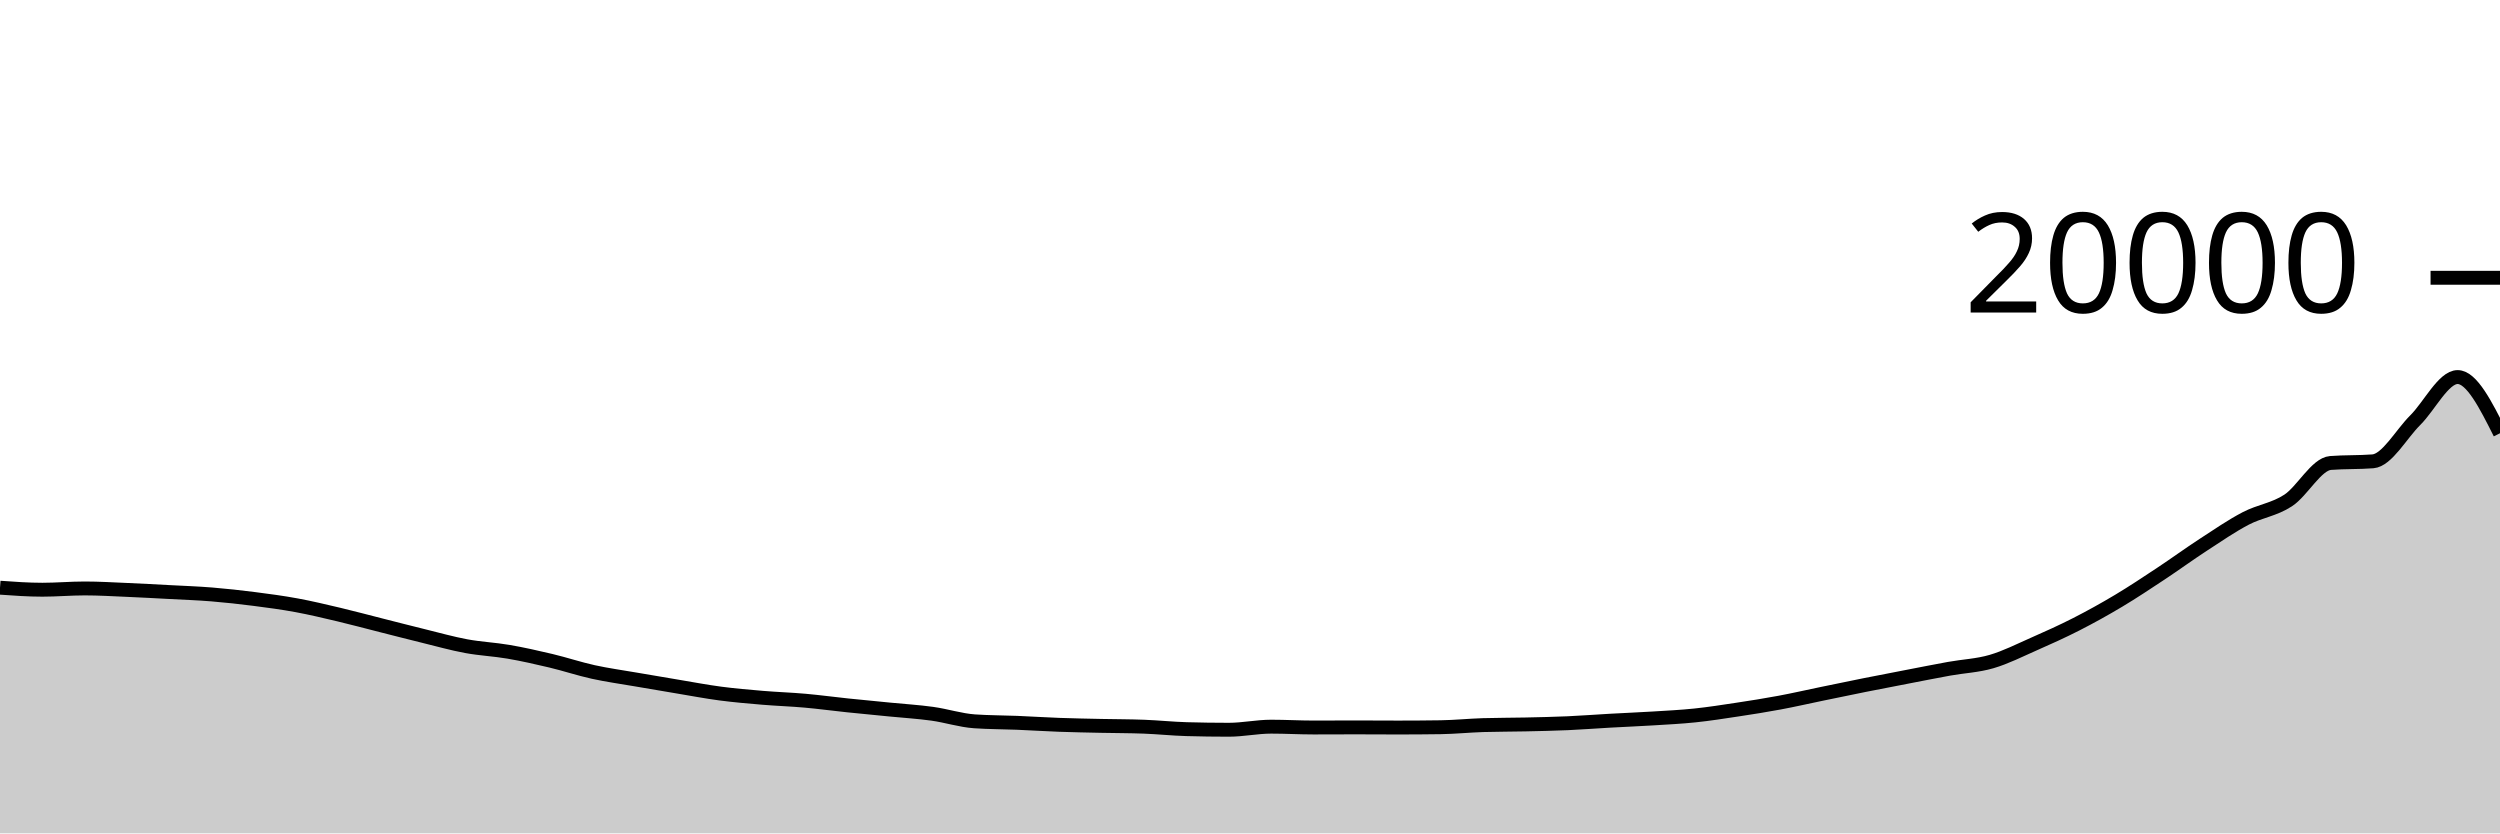
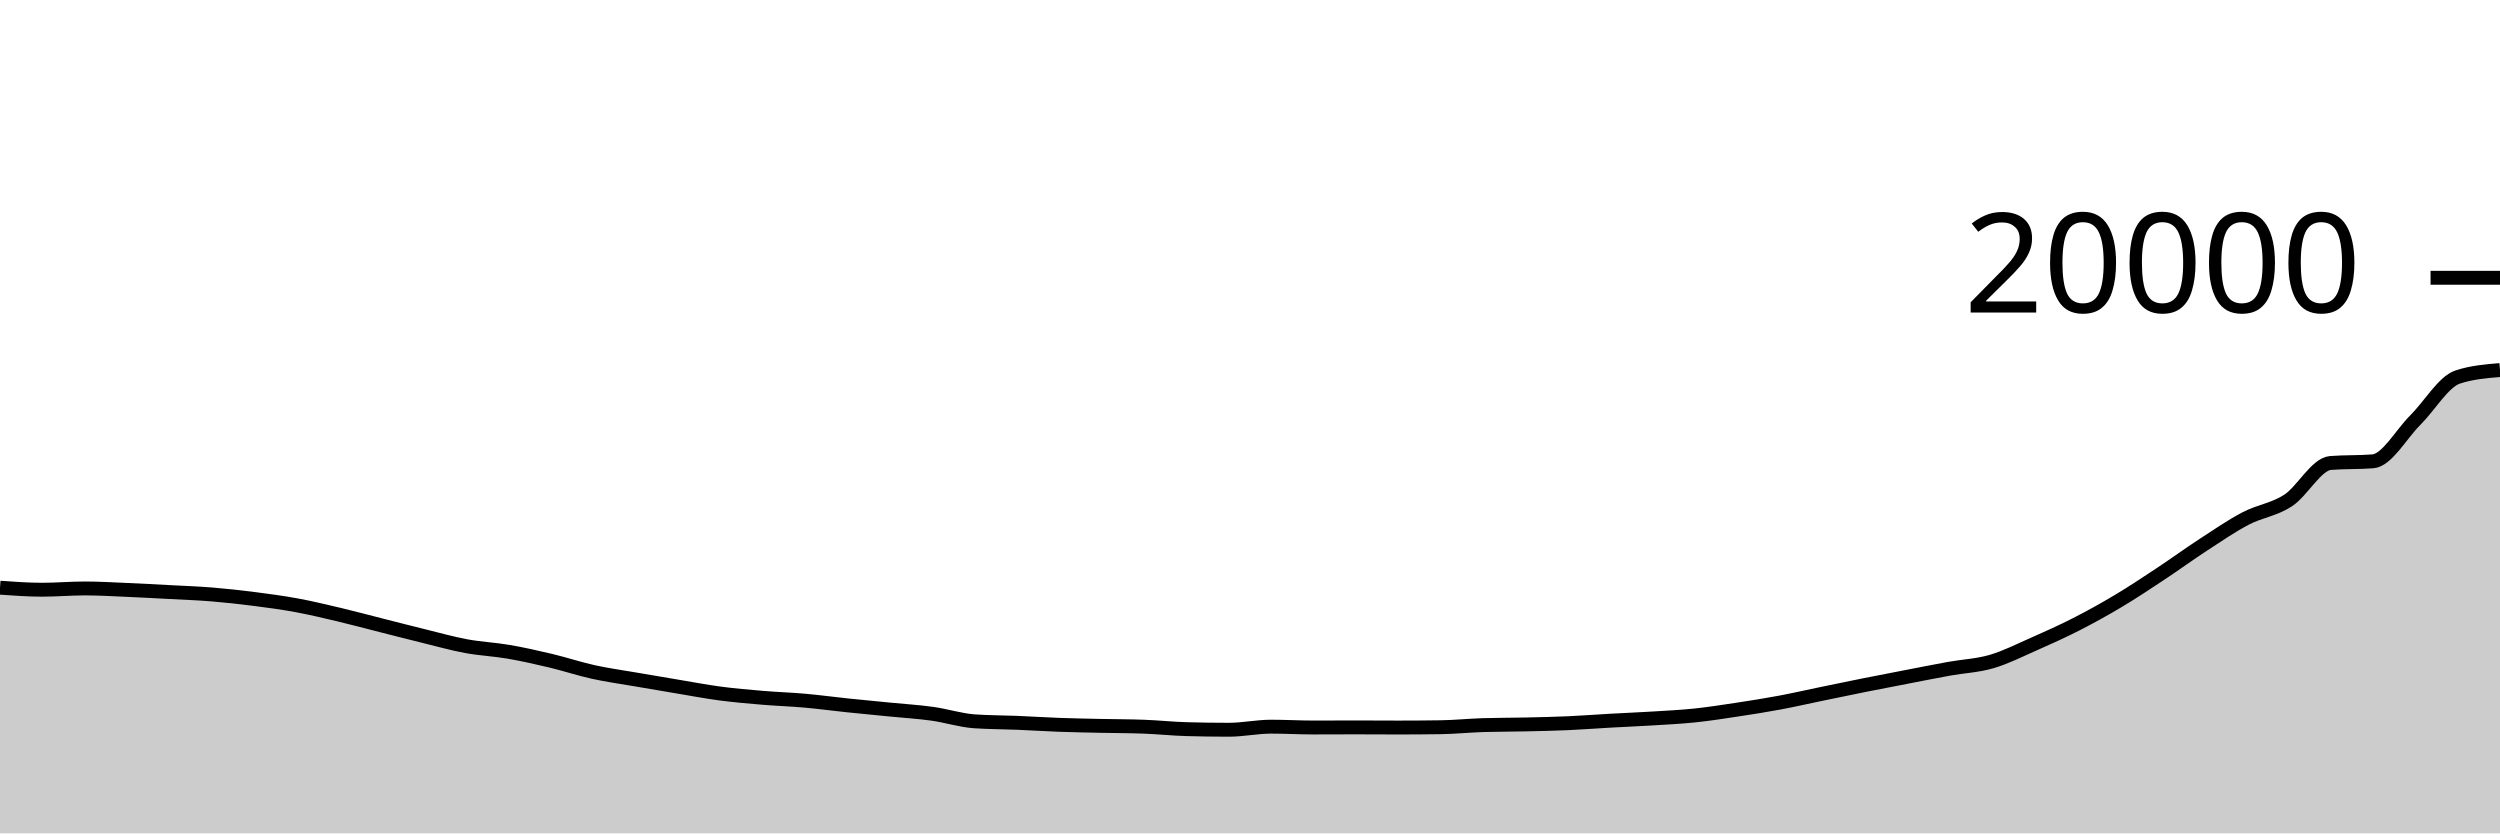
<svg xmlns="http://www.w3.org/2000/svg" viewBox="0 0 180 60">
  <g transform="translate(0,20)">
-     <path class="area" fill="rgba(0, 0, 0, 0.2)" d="M0,22.314C1.017,22.387,2.034,22.46,3.051,22.46C4.068,22.46,5.085,22.368,6.102,22.368C7.119,22.368,8.136,22.431,9.153,22.474C10.169,22.517,11.186,22.574,12.203,22.628C13.22,22.682,14.237,22.717,15.254,22.8C16.271,22.883,17.288,22.996,18.305,23.126C19.322,23.256,20.339,23.392,21.356,23.58C22.373,23.768,23.39,24.011,24.407,24.252C25.424,24.493,26.441,24.769,27.458,25.026C28.475,25.283,29.492,25.547,30.508,25.796C31.525,26.045,32.542,26.333,33.559,26.522C34.576,26.711,35.593,26.753,36.61,26.928C37.627,27.103,38.644,27.332,39.661,27.574C40.678,27.816,41.695,28.158,42.712,28.382C43.729,28.606,44.746,28.744,45.763,28.92C46.78,29.096,47.797,29.269,48.814,29.438C49.831,29.607,50.847,29.802,51.864,29.936C52.881,30.07,53.898,30.156,54.915,30.242C55.932,30.328,56.949,30.359,57.966,30.45C58.983,30.541,60,30.68,61.017,30.786C62.034,30.892,63.051,30.987,64.068,31.088C65.085,31.189,66.102,31.249,67.119,31.39C68.136,31.531,69.153,31.865,70.169,31.936C71.186,32.007,72.203,32,73.22,32.042C74.237,32.084,75.254,32.151,76.271,32.188C77.288,32.225,78.305,32.242,79.322,32.264C80.339,32.286,81.356,32.283,82.373,32.322C83.39,32.361,84.407,32.469,85.424,32.498C86.441,32.527,87.458,32.542,88.475,32.542C89.492,32.542,90.508,32.32,91.525,32.32C92.542,32.32,93.559,32.38,94.576,32.38C95.593,32.38,96.61,32.372,97.627,32.372C98.644,32.372,99.661,32.382,100.678,32.382C101.695,32.382,102.712,32.375,103.729,32.36C104.746,32.345,105.763,32.24,106.78,32.208C107.797,32.176,108.814,32.183,109.831,32.16C110.847,32.137,111.864,32.117,112.881,32.072C113.898,32.027,114.915,31.947,115.932,31.89C116.949,31.833,117.966,31.793,118.983,31.73C120,31.667,121.017,31.618,122.034,31.512C123.051,31.406,124.068,31.246,125.085,31.092C126.102,30.938,127.119,30.778,128.136,30.588C129.153,30.398,130.169,30.164,131.186,29.954C132.203,29.744,133.22,29.531,134.237,29.328C135.254,29.125,136.271,28.93,137.288,28.734C138.305,28.538,139.322,28.334,140.339,28.15C141.356,27.966,142.373,27.929,143.39,27.632C144.407,27.335,145.424,26.818,146.441,26.37C147.458,25.922,148.475,25.465,149.492,24.946C150.508,24.427,151.525,23.864,152.542,23.256C153.559,22.648,154.576,21.971,155.593,21.298C156.61,20.625,157.627,19.882,158.644,19.22C159.661,18.558,160.678,17.857,161.695,17.326C162.712,16.795,163.729,16.699,164.746,16.034C165.763,15.369,166.78,13.413,167.797,13.334C168.814,13.255,169.831,13.295,170.847,13.216C171.864,13.137,172.881,11.263,173.898,10.252C174.915,9.241,175.932,7.148,176.949,7.148C177.966,7.148,178.983,9.171,180,11.194L180,40C178.983,40,177.966,40,176.949,40C175.932,40,174.915,40,173.898,40C172.881,40,171.864,40,170.847,40C169.831,40,168.814,40,167.797,40C166.78,40,165.763,40,164.746,40C163.729,40,162.712,40,161.695,40C160.678,40,159.661,40,158.644,40C157.627,40,156.61,40,155.593,40C154.576,40,153.559,40,152.542,40C151.525,40,150.508,40,149.492,40C148.475,40,147.458,40,146.441,40C145.424,40,144.407,40,143.39,40C142.373,40,141.356,40,140.339,40C139.322,40,138.305,40,137.288,40C136.271,40,135.254,40,134.237,40C133.22,40,132.203,40,131.186,40C130.169,40,129.153,40,128.136,40C127.119,40,126.102,40,125.085,40C124.068,40,123.051,40,122.034,40C121.017,40,120,40,118.983,40C117.966,40,116.949,40,115.932,40C114.915,40,113.898,40,112.881,40C111.864,40,110.847,40,109.831,40C108.814,40,107.797,40,106.78,40C105.763,40,104.746,40,103.729,40C102.712,40,101.695,40,100.678,40C99.661,40,98.644,40,97.627,40C96.61,40,95.593,40,94.576,40C93.559,40,92.542,40,91.525,40C90.508,40,89.492,40,88.475,40C87.458,40,86.441,40,85.424,40C84.407,40,83.39,40,82.373,40C81.356,40,80.339,40,79.322,40C78.305,40,77.288,40,76.271,40C75.254,40,74.237,40,73.22,40C72.203,40,71.186,40,70.169,40C69.153,40,68.136,40,67.119,40C66.102,40,65.085,40,64.068,40C63.051,40,62.034,40,61.017,40C60,40,58.983,40,57.966,40C56.949,40,55.932,40,54.915,40C53.898,40,52.881,40,51.864,40C50.847,40,49.831,40,48.814,40C47.797,40,46.78,40,45.763,40C44.746,40,43.729,40,42.712,40C41.695,40,40.678,40,39.661,40C38.644,40,37.627,40,36.61,40C35.593,40,34.576,40,33.559,40C32.542,40,31.525,40,30.508,40C29.492,40,28.475,40,27.458,40C26.441,40,25.424,40,24.407,40C23.39,40,22.373,40,21.356,40C20.339,40,19.322,40,18.305,40C17.288,40,16.271,40,15.254,40C14.237,40,13.22,40,12.203,40C11.186,40,10.169,40,9.153,40C8.136,40,7.119,40,6.102,40C5.085,40,4.068,40,3.051,40C2.034,40,1.017,40,0,40Z" />
-     <path class="line" stroke="black" fill="none" d="M0,22.314C1.017,22.387,2.034,22.46,3.051,22.46C4.068,22.46,5.085,22.368,6.102,22.368C7.119,22.368,8.136,22.431,9.153,22.474C10.169,22.517,11.186,22.574,12.203,22.628C13.22,22.682,14.237,22.717,15.254,22.8C16.271,22.883,17.288,22.996,18.305,23.126C19.322,23.256,20.339,23.392,21.356,23.58C22.373,23.768,23.39,24.011,24.407,24.252C25.424,24.493,26.441,24.769,27.458,25.026C28.475,25.283,29.492,25.547,30.508,25.796C31.525,26.045,32.542,26.333,33.559,26.522C34.576,26.711,35.593,26.753,36.61,26.928C37.627,27.103,38.644,27.332,39.661,27.574C40.678,27.816,41.695,28.158,42.712,28.382C43.729,28.606,44.746,28.744,45.763,28.92C46.78,29.096,47.797,29.269,48.814,29.438C49.831,29.607,50.847,29.802,51.864,29.936C52.881,30.07,53.898,30.156,54.915,30.242C55.932,30.328,56.949,30.359,57.966,30.45C58.983,30.541,60,30.68,61.017,30.786C62.034,30.892,63.051,30.987,64.068,31.088C65.085,31.189,66.102,31.249,67.119,31.39C68.136,31.531,69.153,31.865,70.169,31.936C71.186,32.007,72.203,32,73.22,32.042C74.237,32.084,75.254,32.151,76.271,32.188C77.288,32.225,78.305,32.242,79.322,32.264C80.339,32.286,81.356,32.283,82.373,32.322C83.39,32.361,84.407,32.469,85.424,32.498C86.441,32.527,87.458,32.542,88.475,32.542C89.492,32.542,90.508,32.32,91.525,32.32C92.542,32.32,93.559,32.38,94.576,32.38C95.593,32.38,96.61,32.372,97.627,32.372C98.644,32.372,99.661,32.382,100.678,32.382C101.695,32.382,102.712,32.375,103.729,32.36C104.746,32.345,105.763,32.24,106.78,32.208C107.797,32.176,108.814,32.183,109.831,32.16C110.847,32.137,111.864,32.117,112.881,32.072C113.898,32.027,114.915,31.947,115.932,31.89C116.949,31.833,117.966,31.793,118.983,31.73C120,31.667,121.017,31.618,122.034,31.512C123.051,31.406,124.068,31.246,125.085,31.092C126.102,30.938,127.119,30.778,128.136,30.588C129.153,30.398,130.169,30.164,131.186,29.954C132.203,29.744,133.22,29.531,134.237,29.328C135.254,29.125,136.271,28.93,137.288,28.734C138.305,28.538,139.322,28.334,140.339,28.15C141.356,27.966,142.373,27.929,143.39,27.632C144.407,27.335,145.424,26.818,146.441,26.37C147.458,25.922,148.475,25.465,149.492,24.946C150.508,24.427,151.525,23.864,152.542,23.256C153.559,22.648,154.576,21.971,155.593,21.298C156.61,20.625,157.627,19.882,158.644,19.22C159.661,18.558,160.678,17.857,161.695,17.326C162.712,16.795,163.729,16.699,164.746,16.034C165.763,15.369,166.78,13.413,167.797,13.334C168.814,13.255,169.831,13.295,170.847,13.216C171.864,13.137,172.881,11.263,173.898,10.252C174.915,9.241,175.932,7.148,176.949,7.148C177.966,7.148,178.983,9.171,180,11.194" />
+     <path class="area" fill="rgba(0, 0, 0, 0.2)" d="M0,22.314C1.017,22.387,2.034,22.46,3.051,22.46C4.068,22.46,5.085,22.368,6.102,22.368C7.119,22.368,8.136,22.431,9.153,22.474C10.169,22.517,11.186,22.574,12.203,22.628C13.22,22.682,14.237,22.717,15.254,22.8C16.271,22.883,17.288,22.996,18.305,23.126C19.322,23.256,20.339,23.392,21.356,23.58C22.373,23.768,23.39,24.011,24.407,24.252C25.424,24.493,26.441,24.769,27.458,25.026C28.475,25.283,29.492,25.547,30.508,25.796C31.525,26.045,32.542,26.333,33.559,26.522C34.576,26.711,35.593,26.753,36.61,26.928C37.627,27.103,38.644,27.332,39.661,27.574C40.678,27.816,41.695,28.158,42.712,28.382C43.729,28.606,44.746,28.744,45.763,28.92C46.78,29.096,47.797,29.269,48.814,29.438C49.831,29.607,50.847,29.802,51.864,29.936C52.881,30.07,53.898,30.156,54.915,30.242C55.932,30.328,56.949,30.359,57.966,30.45C58.983,30.541,60,30.68,61.017,30.786C62.034,30.892,63.051,30.987,64.068,31.088C65.085,31.189,66.102,31.249,67.119,31.39C68.136,31.531,69.153,31.865,70.169,31.936C71.186,32.007,72.203,32,73.22,32.042C74.237,32.084,75.254,32.151,76.271,32.188C77.288,32.225,78.305,32.242,79.322,32.264C80.339,32.286,81.356,32.283,82.373,32.322C83.39,32.361,84.407,32.469,85.424,32.498C86.441,32.527,87.458,32.542,88.475,32.542C89.492,32.542,90.508,32.32,91.525,32.32C92.542,32.32,93.559,32.38,94.576,32.38C95.593,32.38,96.61,32.372,97.627,32.372C98.644,32.372,99.661,32.382,100.678,32.382C101.695,32.382,102.712,32.375,103.729,32.36C104.746,32.345,105.763,32.24,106.78,32.208C107.797,32.176,108.814,32.183,109.831,32.16C110.847,32.137,111.864,32.117,112.881,32.072C113.898,32.027,114.915,31.947,115.932,31.89C116.949,31.833,117.966,31.793,118.983,31.73C120,31.667,121.017,31.618,122.034,31.512C123.051,31.406,124.068,31.246,125.085,31.092C126.102,30.938,127.119,30.778,128.136,30.588C129.153,30.398,130.169,30.164,131.186,29.954C132.203,29.744,133.22,29.531,134.237,29.328C135.254,29.125,136.271,28.93,137.288,28.734C138.305,28.538,139.322,28.334,140.339,28.15C141.356,27.966,142.373,27.929,143.39,27.632C144.407,27.335,145.424,26.818,146.441,26.37C147.458,25.922,148.475,25.465,149.492,24.946C150.508,24.427,151.525,23.864,152.542,23.256C153.559,22.648,154.576,21.971,155.593,21.298C156.61,20.625,157.627,19.882,158.644,19.22C159.661,18.558,160.678,17.857,161.695,17.326C162.712,16.795,163.729,16.699,164.746,16.034C165.763,15.369,166.78,13.413,167.797,13.334C168.814,13.255,169.831,13.295,170.847,13.216C171.864,13.137,172.881,11.263,173.898,10.252C174.915,9.241,175.932,7.484,176.949,7.148C177.966,6.812,178.983,6.728,180,6.644L180,40C178.983,40,177.966,40,176.949,40C175.932,40,174.915,40,173.898,40C172.881,40,171.864,40,170.847,40C169.831,40,168.814,40,167.797,40C166.78,40,165.763,40,164.746,40C163.729,40,162.712,40,161.695,40C160.678,40,159.661,40,158.644,40C157.627,40,156.61,40,155.593,40C154.576,40,153.559,40,152.542,40C151.525,40,150.508,40,149.492,40C148.475,40,147.458,40,146.441,40C145.424,40,144.407,40,143.39,40C142.373,40,141.356,40,140.339,40C139.322,40,138.305,40,137.288,40C136.271,40,135.254,40,134.237,40C133.22,40,132.203,40,131.186,40C130.169,40,129.153,40,128.136,40C127.119,40,126.102,40,125.085,40C124.068,40,123.051,40,122.034,40C121.017,40,120,40,118.983,40C117.966,40,116.949,40,115.932,40C114.915,40,113.898,40,112.881,40C111.864,40,110.847,40,109.831,40C108.814,40,107.797,40,106.78,40C105.763,40,104.746,40,103.729,40C102.712,40,101.695,40,100.678,40C99.661,40,98.644,40,97.627,40C96.61,40,95.593,40,94.576,40C93.559,40,92.542,40,91.525,40C90.508,40,89.492,40,88.475,40C87.458,40,86.441,40,85.424,40C84.407,40,83.39,40,82.373,40C81.356,40,80.339,40,79.322,40C78.305,40,77.288,40,76.271,40C75.254,40,74.237,40,73.22,40C72.203,40,71.186,40,70.169,40C69.153,40,68.136,40,67.119,40C66.102,40,65.085,40,64.068,40C63.051,40,62.034,40,61.017,40C60,40,58.983,40,57.966,40C56.949,40,55.932,40,54.915,40C53.898,40,52.881,40,51.864,40C50.847,40,49.831,40,48.814,40C47.797,40,46.78,40,45.763,40C44.746,40,43.729,40,42.712,40C41.695,40,40.678,40,39.661,40C38.644,40,37.627,40,36.61,40C35.593,40,34.576,40,33.559,40C32.542,40,31.525,40,30.508,40C29.492,40,28.475,40,27.458,40C26.441,40,25.424,40,24.407,40C23.39,40,22.373,40,21.356,40C20.339,40,19.322,40,18.305,40C17.288,40,16.271,40,15.254,40C14.237,40,13.22,40,12.203,40C11.186,40,10.169,40,9.153,40C8.136,40,7.119,40,6.102,40C5.085,40,4.068,40,3.051,40C2.034,40,1.017,40,0,40Z" />
+     <path class="line" stroke="black" fill="none" d="M0,22.314C1.017,22.387,2.034,22.46,3.051,22.46C4.068,22.46,5.085,22.368,6.102,22.368C7.119,22.368,8.136,22.431,9.153,22.474C10.169,22.517,11.186,22.574,12.203,22.628C13.22,22.682,14.237,22.717,15.254,22.8C16.271,22.883,17.288,22.996,18.305,23.126C19.322,23.256,20.339,23.392,21.356,23.58C22.373,23.768,23.39,24.011,24.407,24.252C25.424,24.493,26.441,24.769,27.458,25.026C28.475,25.283,29.492,25.547,30.508,25.796C31.525,26.045,32.542,26.333,33.559,26.522C34.576,26.711,35.593,26.753,36.61,26.928C37.627,27.103,38.644,27.332,39.661,27.574C40.678,27.816,41.695,28.158,42.712,28.382C43.729,28.606,44.746,28.744,45.763,28.92C46.78,29.096,47.797,29.269,48.814,29.438C49.831,29.607,50.847,29.802,51.864,29.936C52.881,30.07,53.898,30.156,54.915,30.242C55.932,30.328,56.949,30.359,57.966,30.45C58.983,30.541,60,30.68,61.017,30.786C62.034,30.892,63.051,30.987,64.068,31.088C65.085,31.189,66.102,31.249,67.119,31.39C68.136,31.531,69.153,31.865,70.169,31.936C71.186,32.007,72.203,32,73.22,32.042C74.237,32.084,75.254,32.151,76.271,32.188C77.288,32.225,78.305,32.242,79.322,32.264C80.339,32.286,81.356,32.283,82.373,32.322C83.39,32.361,84.407,32.469,85.424,32.498C86.441,32.527,87.458,32.542,88.475,32.542C89.492,32.542,90.508,32.32,91.525,32.32C92.542,32.32,93.559,32.38,94.576,32.38C95.593,32.38,96.61,32.372,97.627,32.372C98.644,32.372,99.661,32.382,100.678,32.382C101.695,32.382,102.712,32.375,103.729,32.36C104.746,32.345,105.763,32.24,106.78,32.208C107.797,32.176,108.814,32.183,109.831,32.16C110.847,32.137,111.864,32.117,112.881,32.072C113.898,32.027,114.915,31.947,115.932,31.89C116.949,31.833,117.966,31.793,118.983,31.73C120,31.667,121.017,31.618,122.034,31.512C123.051,31.406,124.068,31.246,125.085,31.092C126.102,30.938,127.119,30.778,128.136,30.588C129.153,30.398,130.169,30.164,131.186,29.954C132.203,29.744,133.22,29.531,134.237,29.328C135.254,29.125,136.271,28.93,137.288,28.734C138.305,28.538,139.322,28.334,140.339,28.15C141.356,27.966,142.373,27.929,143.39,27.632C144.407,27.335,145.424,26.818,146.441,26.37C147.458,25.922,148.475,25.465,149.492,24.946C150.508,24.427,151.525,23.864,152.542,23.256C153.559,22.648,154.576,21.971,155.593,21.298C156.61,20.625,157.627,19.882,158.644,19.22C159.661,18.558,160.678,17.857,161.695,17.326C162.712,16.795,163.729,16.699,164.746,16.034C165.763,15.369,166.78,13.413,167.797,13.334C168.814,13.255,169.831,13.295,170.847,13.216C171.864,13.137,172.881,11.263,173.898,10.252C174.915,9.241,175.932,7.484,176.949,7.148C177.966,6.812,178.983,6.728,180,6.644" />
    <path class="axis-ceiling" stroke-width="1" stroke="black" fill="none" d="M175,0L180,0" />
    <text class="axis-ceiling-label" font-family="sans-serif" text-anchor="end" font-size="10px" x="170" y="2.5">20000</text>
  </g>
</svg>
